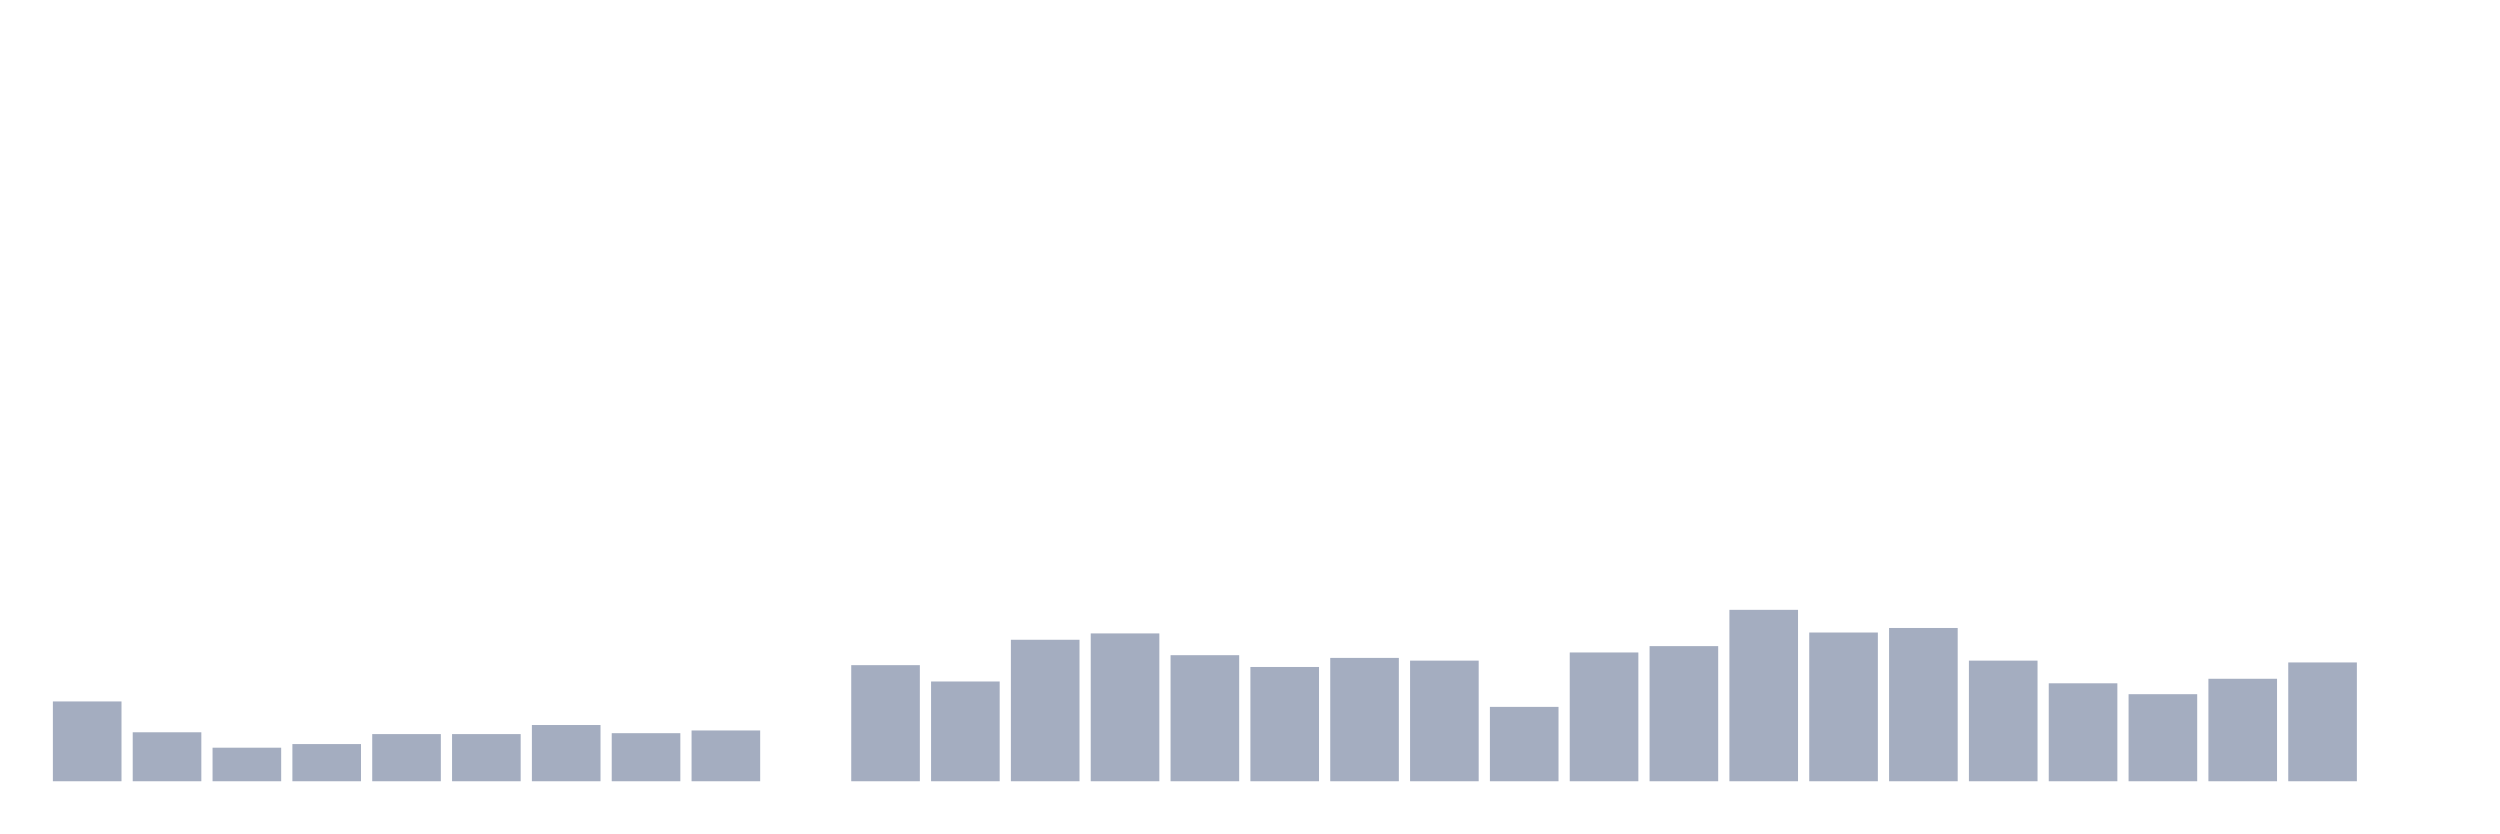
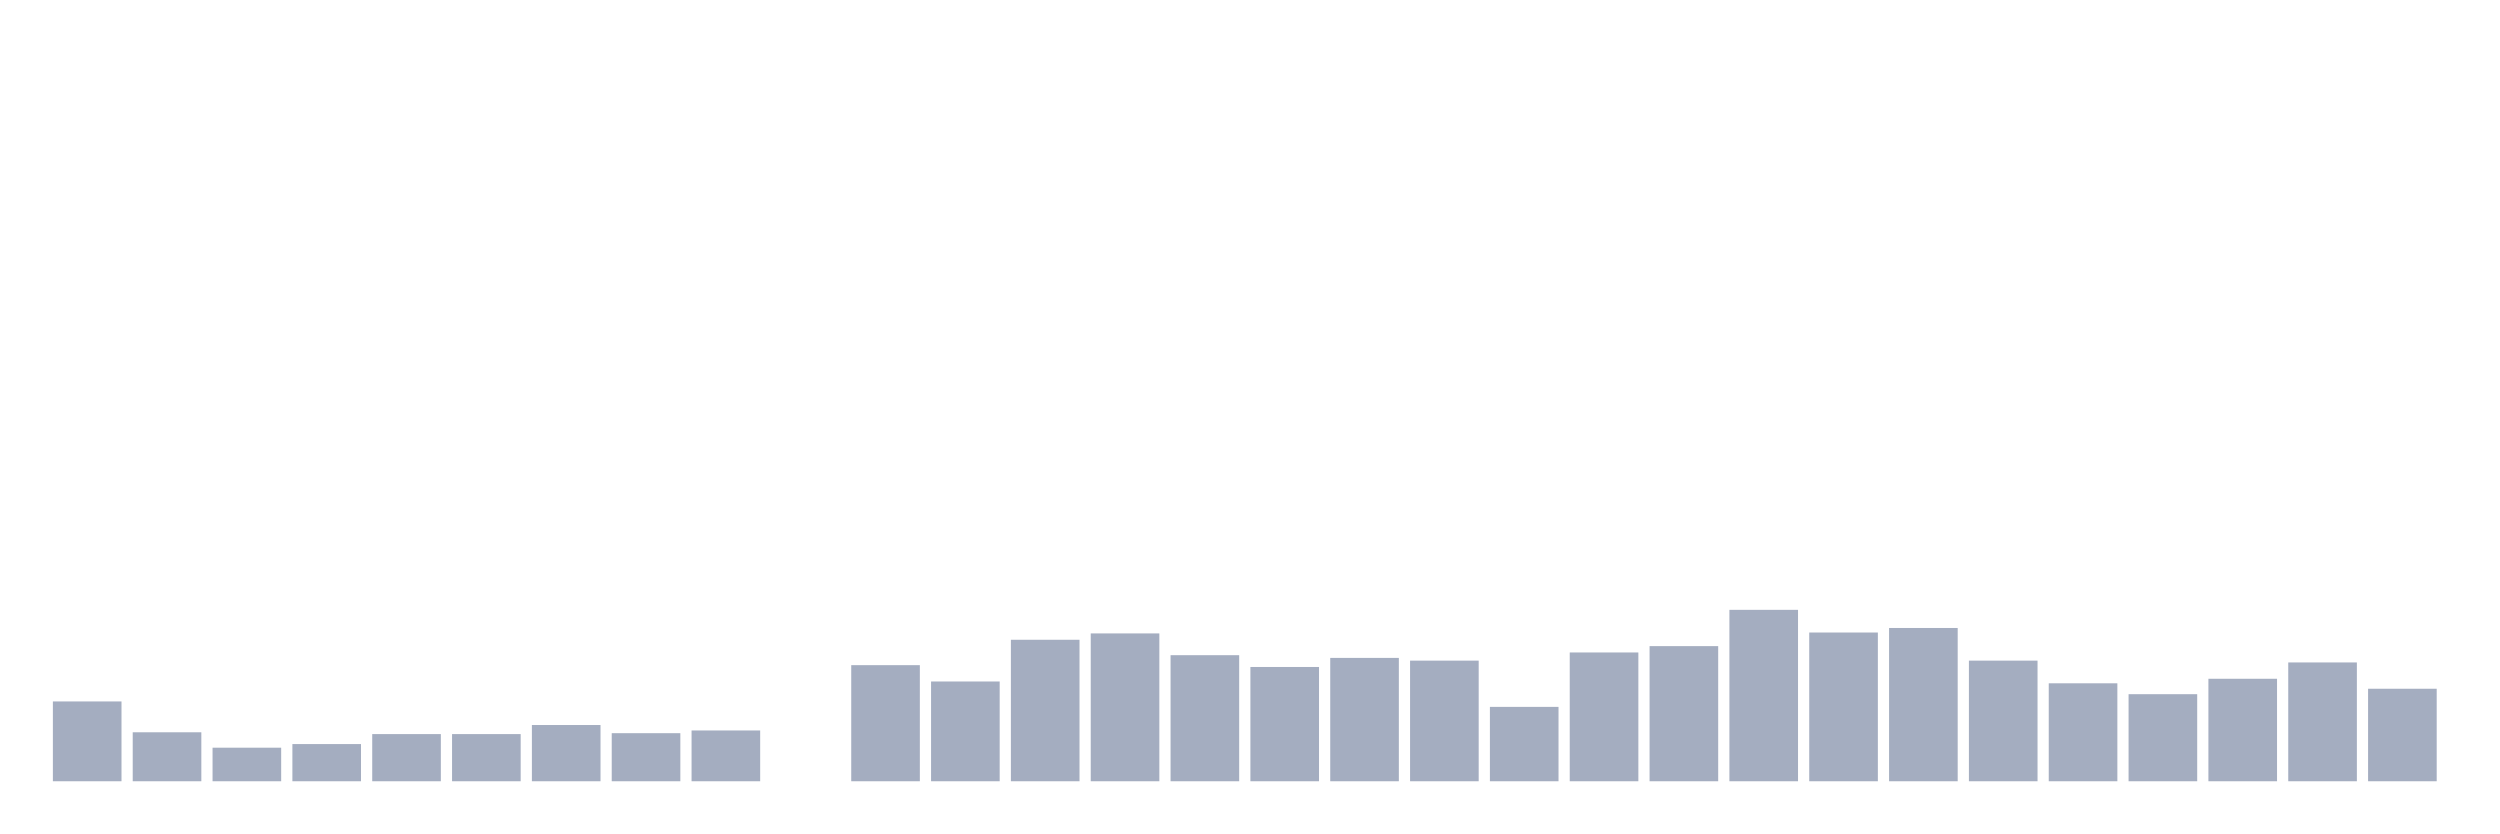
<svg xmlns="http://www.w3.org/2000/svg" viewBox="0 0 480 160">
  <g transform="translate(10,10)">
    <rect class="bar" x="0.153" width="13.175" y="124.677" height="15.323" fill="rgb(164,173,192)" />
    <rect class="bar" x="15.482" width="13.175" y="130.597" height="9.403" fill="rgb(164,173,192)" />
    <rect class="bar" x="30.81" width="13.175" y="133.557" height="6.443" fill="rgb(164,173,192)" />
    <rect class="bar" x="46.138" width="13.175" y="132.861" height="7.139" fill="rgb(164,173,192)" />
    <rect class="bar" x="61.466" width="13.175" y="130.945" height="9.055" fill="rgb(164,173,192)" />
    <rect class="bar" x="76.794" width="13.175" y="130.945" height="9.055" fill="rgb(164,173,192)" />
    <rect class="bar" x="92.123" width="13.175" y="129.204" height="10.796" fill="rgb(164,173,192)" />
    <rect class="bar" x="107.451" width="13.175" y="130.771" height="9.229" fill="rgb(164,173,192)" />
    <rect class="bar" x="122.779" width="13.175" y="130.249" height="9.751" fill="rgb(164,173,192)" />
    <rect class="bar" x="138.107" width="13.175" y="140" height="0" fill="rgb(164,173,192)" />
    <rect class="bar" x="153.436" width="13.175" y="117.711" height="22.289" fill="rgb(164,173,192)" />
    <rect class="bar" x="168.764" width="13.175" y="120.846" height="19.154" fill="rgb(164,173,192)" />
    <rect class="bar" x="184.092" width="13.175" y="112.836" height="27.164" fill="rgb(164,173,192)" />
    <rect class="bar" x="199.42" width="13.175" y="111.617" height="28.383" fill="rgb(164,173,192)" />
    <rect class="bar" x="214.748" width="13.175" y="115.796" height="24.204" fill="rgb(164,173,192)" />
    <rect class="bar" x="230.077" width="13.175" y="118.06" height="21.94" fill="rgb(164,173,192)" />
    <rect class="bar" x="245.405" width="13.175" y="116.318" height="23.682" fill="rgb(164,173,192)" />
    <rect class="bar" x="260.733" width="13.175" y="116.841" height="23.159" fill="rgb(164,173,192)" />
    <rect class="bar" x="276.061" width="13.175" y="125.721" height="14.279" fill="rgb(164,173,192)" />
    <rect class="bar" x="291.39" width="13.175" y="115.274" height="24.726" fill="rgb(164,173,192)" />
    <rect class="bar" x="306.718" width="13.175" y="114.055" height="25.945" fill="rgb(164,173,192)" />
    <rect class="bar" x="322.046" width="13.175" y="107.09" height="32.91" fill="rgb(164,173,192)" />
    <rect class="bar" x="337.374" width="13.175" y="111.443" height="28.557" fill="rgb(164,173,192)" />
    <rect class="bar" x="352.702" width="13.175" y="110.572" height="29.428" fill="rgb(164,173,192)" />
    <rect class="bar" x="368.031" width="13.175" y="116.841" height="23.159" fill="rgb(164,173,192)" />
    <rect class="bar" x="383.359" width="13.175" y="121.194" height="18.806" fill="rgb(164,173,192)" />
    <rect class="bar" x="398.687" width="13.175" y="123.284" height="16.716" fill="rgb(164,173,192)" />
    <rect class="bar" x="414.015" width="13.175" y="120.323" height="19.677" fill="rgb(164,173,192)" />
    <rect class="bar" x="429.344" width="13.175" y="117.189" height="22.811" fill="rgb(164,173,192)" />
-     <rect class="bar" x="444.672" width="13.175" y="140" height="0" fill="rgb(164,173,192)" />
+     <rect class="bar" x="444.672" width="13.175" y="122.239" height="17.761" fill="rgb(164,173,192)" />
  </g>
</svg>
